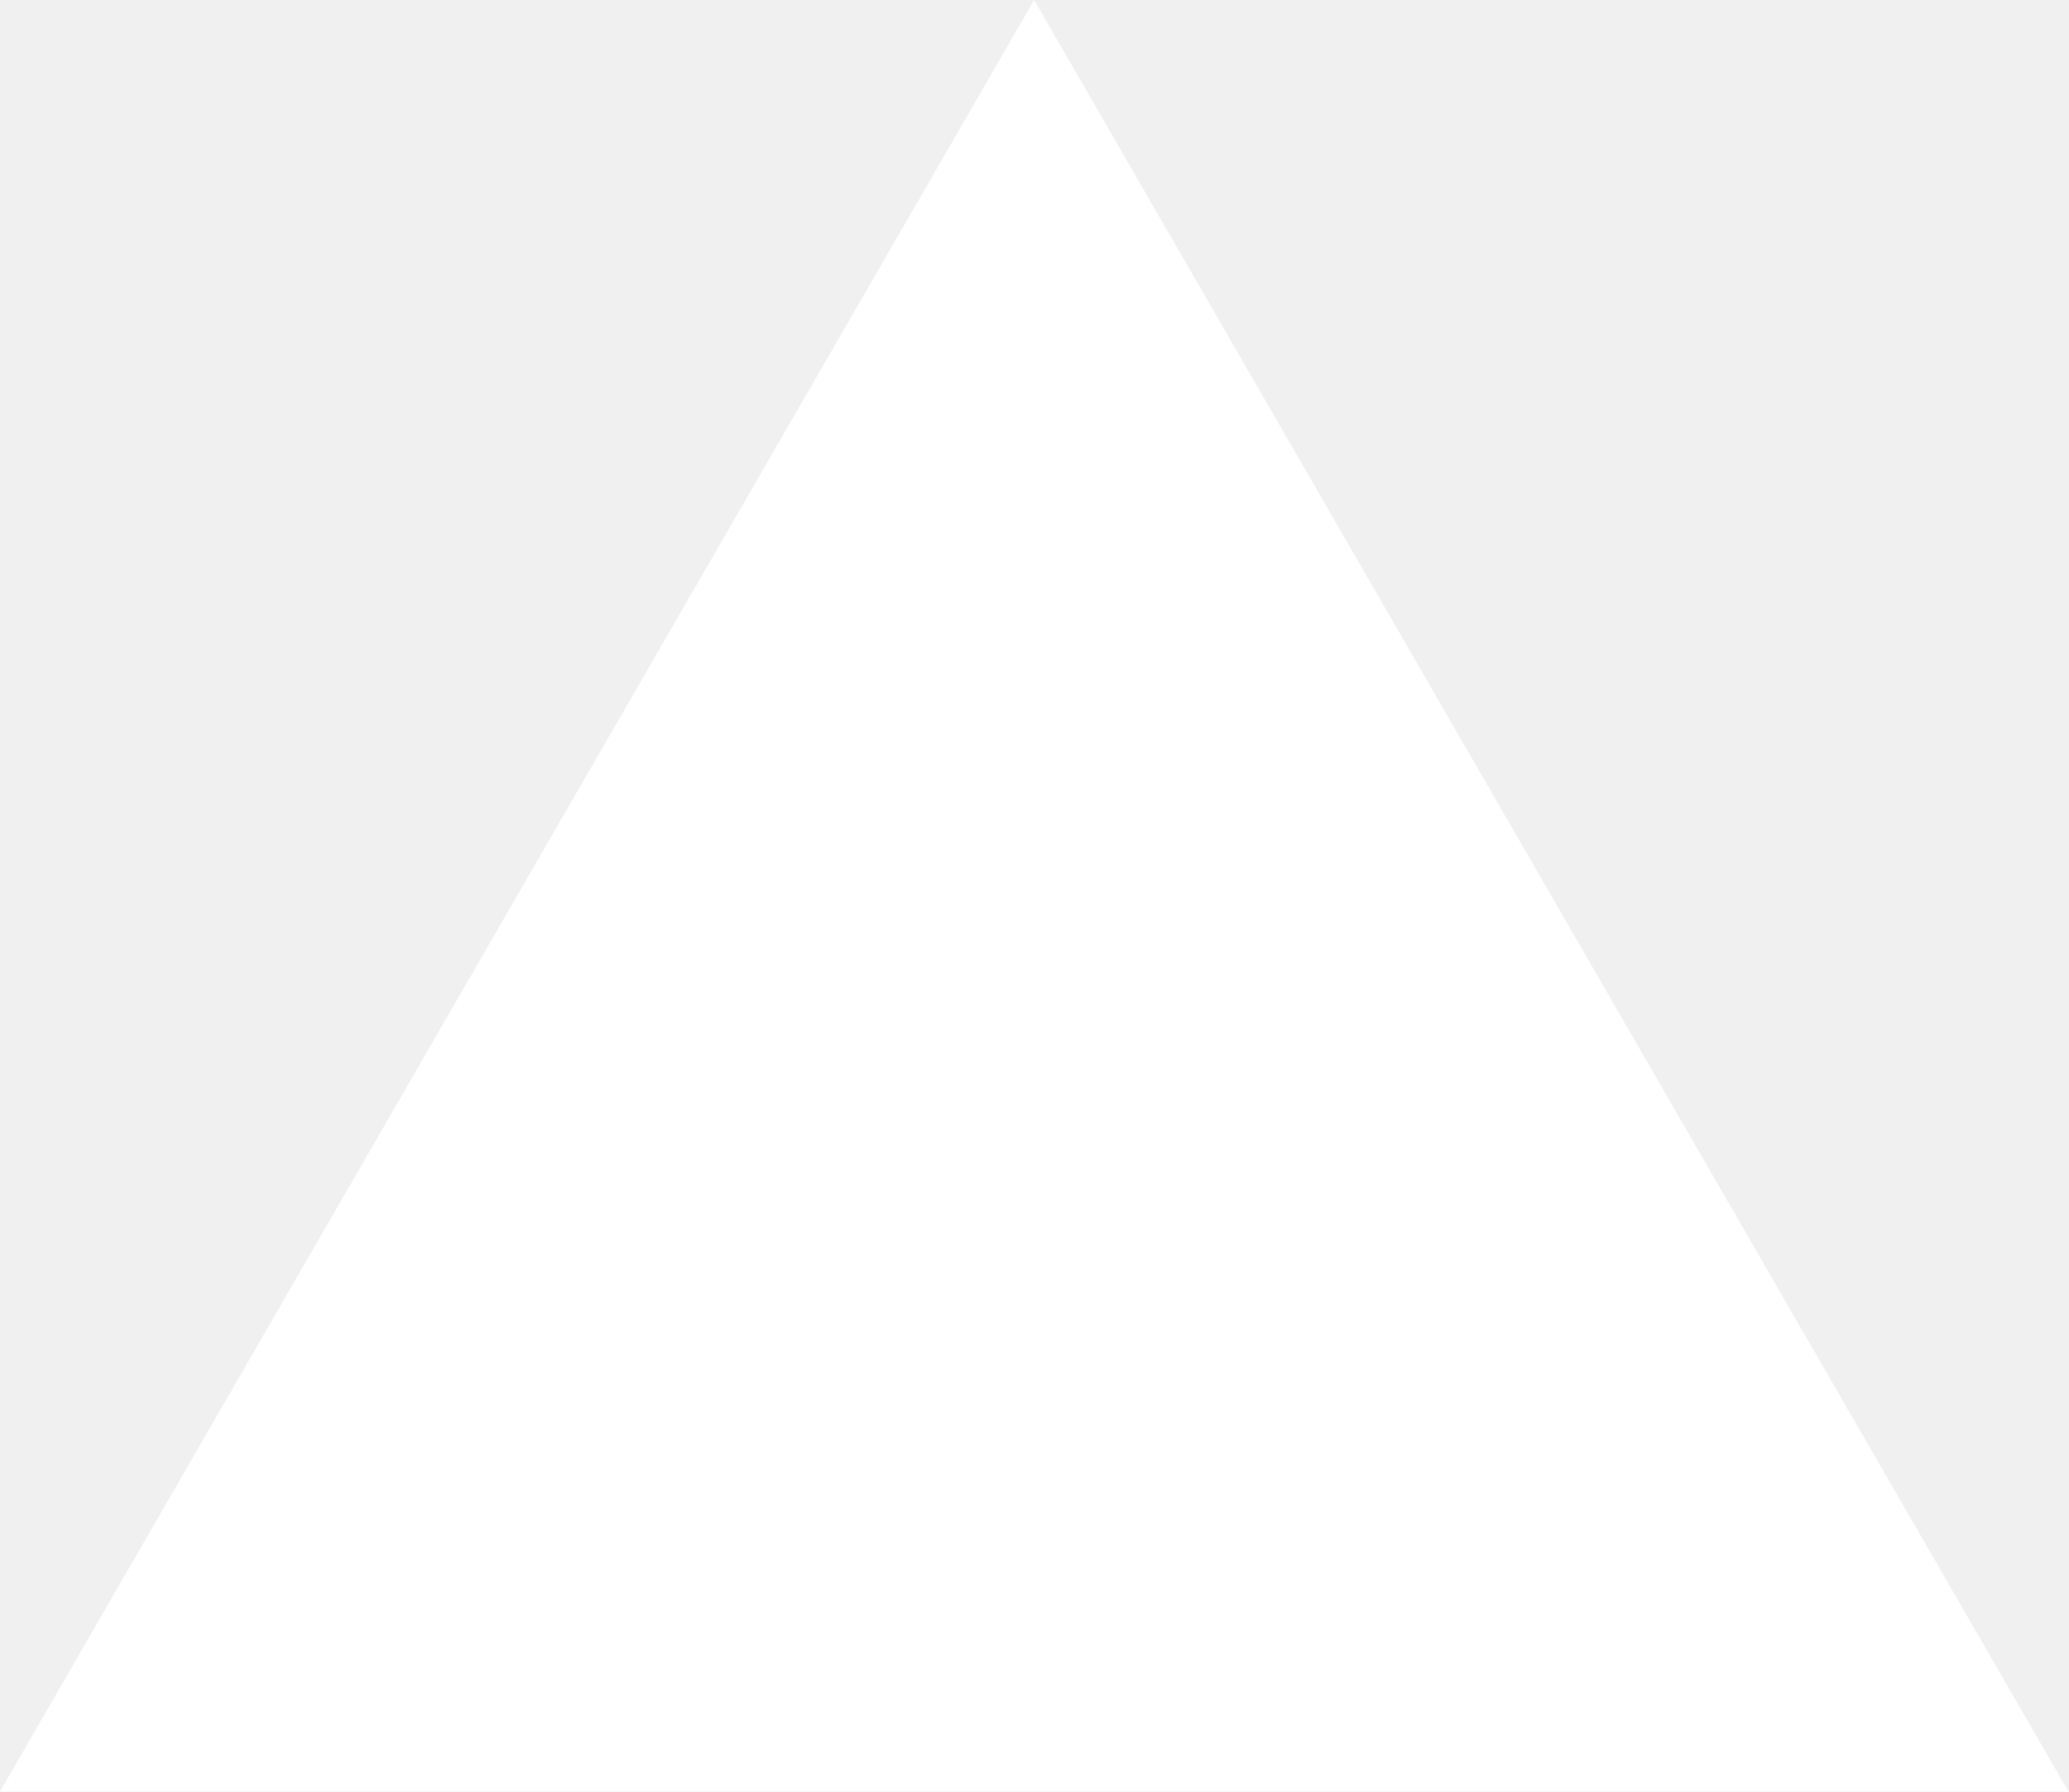
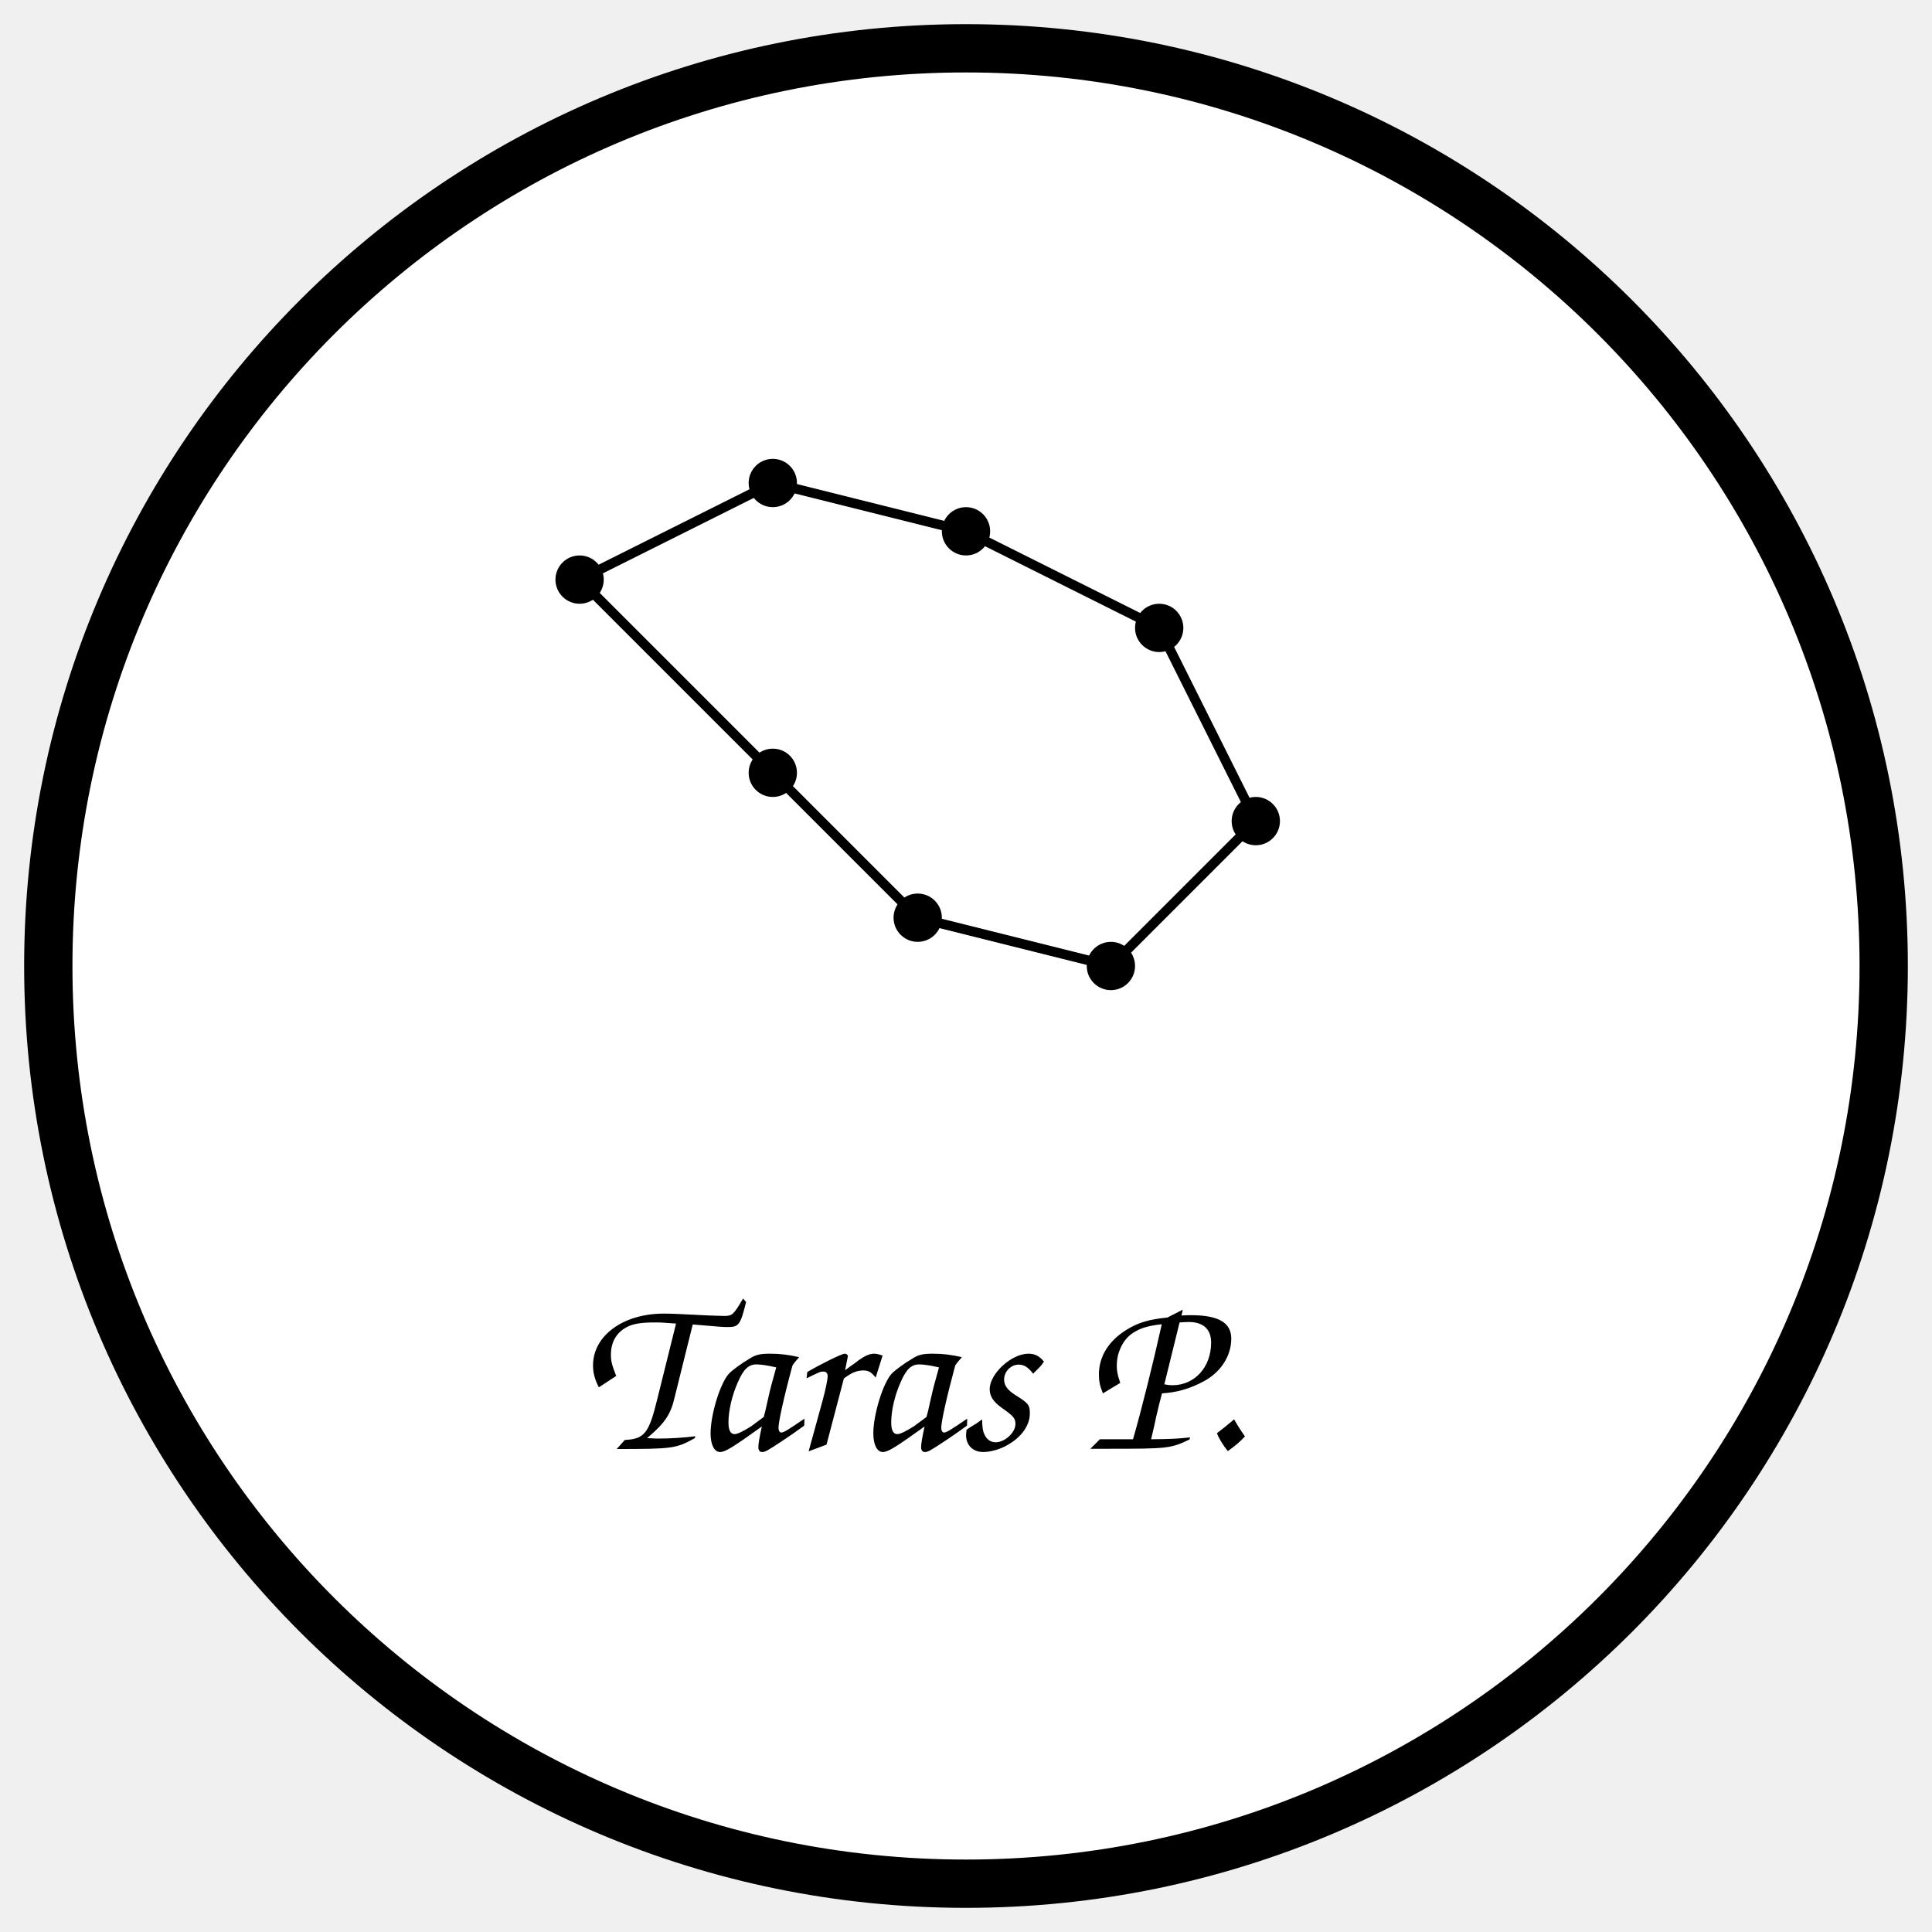
- <svg xmlns="http://www.w3.org/2000/svg" fill="none" viewBox="0 0 1155 1000">
-   <path d="m577.3 0 577.4 1000H0z" fill="#fff" />
+ <svg xmlns="http://www.w3.org/2000/svg" width="400" height="400" viewBox="0 0 400 400" fill="none">
+   <circle cx="200" cy="200" r="190" stroke="black" stroke-width="10" fill="white" />
+   <circle cx="120" cy="120" r="5" fill="black" />
+   <circle cx="160" cy="100" r="5" fill="black" />
+   <circle cx="200" cy="110" r="5" fill="black" />
+   <circle cx="240" cy="130" r="5" fill="black" />
+   <circle cx="260" cy="170" r="5" fill="black" />
+   <circle cx="230" cy="200" r="5" fill="black" />
+   <circle cx="190" cy="190" r="5" fill="black" />
+   <circle cx="160" cy="160" r="5" fill="black" />
+   <line x1="120" y1="120" x2="160" y2="100" stroke="black" stroke-width="2" />
+   <line x1="160" y1="100" x2="200" y2="110" stroke="black" stroke-width="2" />
+   <line x1="200" y1="110" x2="240" y2="130" stroke="black" stroke-width="2" />
+   <line x1="240" y1="130" x2="260" y2="170" stroke="black" stroke-width="2" />
+   <line x1="260" y1="170" x2="230" y2="200" stroke="black" stroke-width="2" />
+   <line x1="230" y1="200" x2="190" y2="190" stroke="black" stroke-width="2" />
+   <line x1="190" y1="190" x2="160" y2="160" stroke="black" stroke-width="2" />
+   <line x1="160" y1="160" x2="120" y2="120" stroke="black" stroke-width="2" />
+   <text x="120" y="300" font-family="Brush Script MT, cursive" font-size="48" fill="black">Taras P.</text>
</svg>
